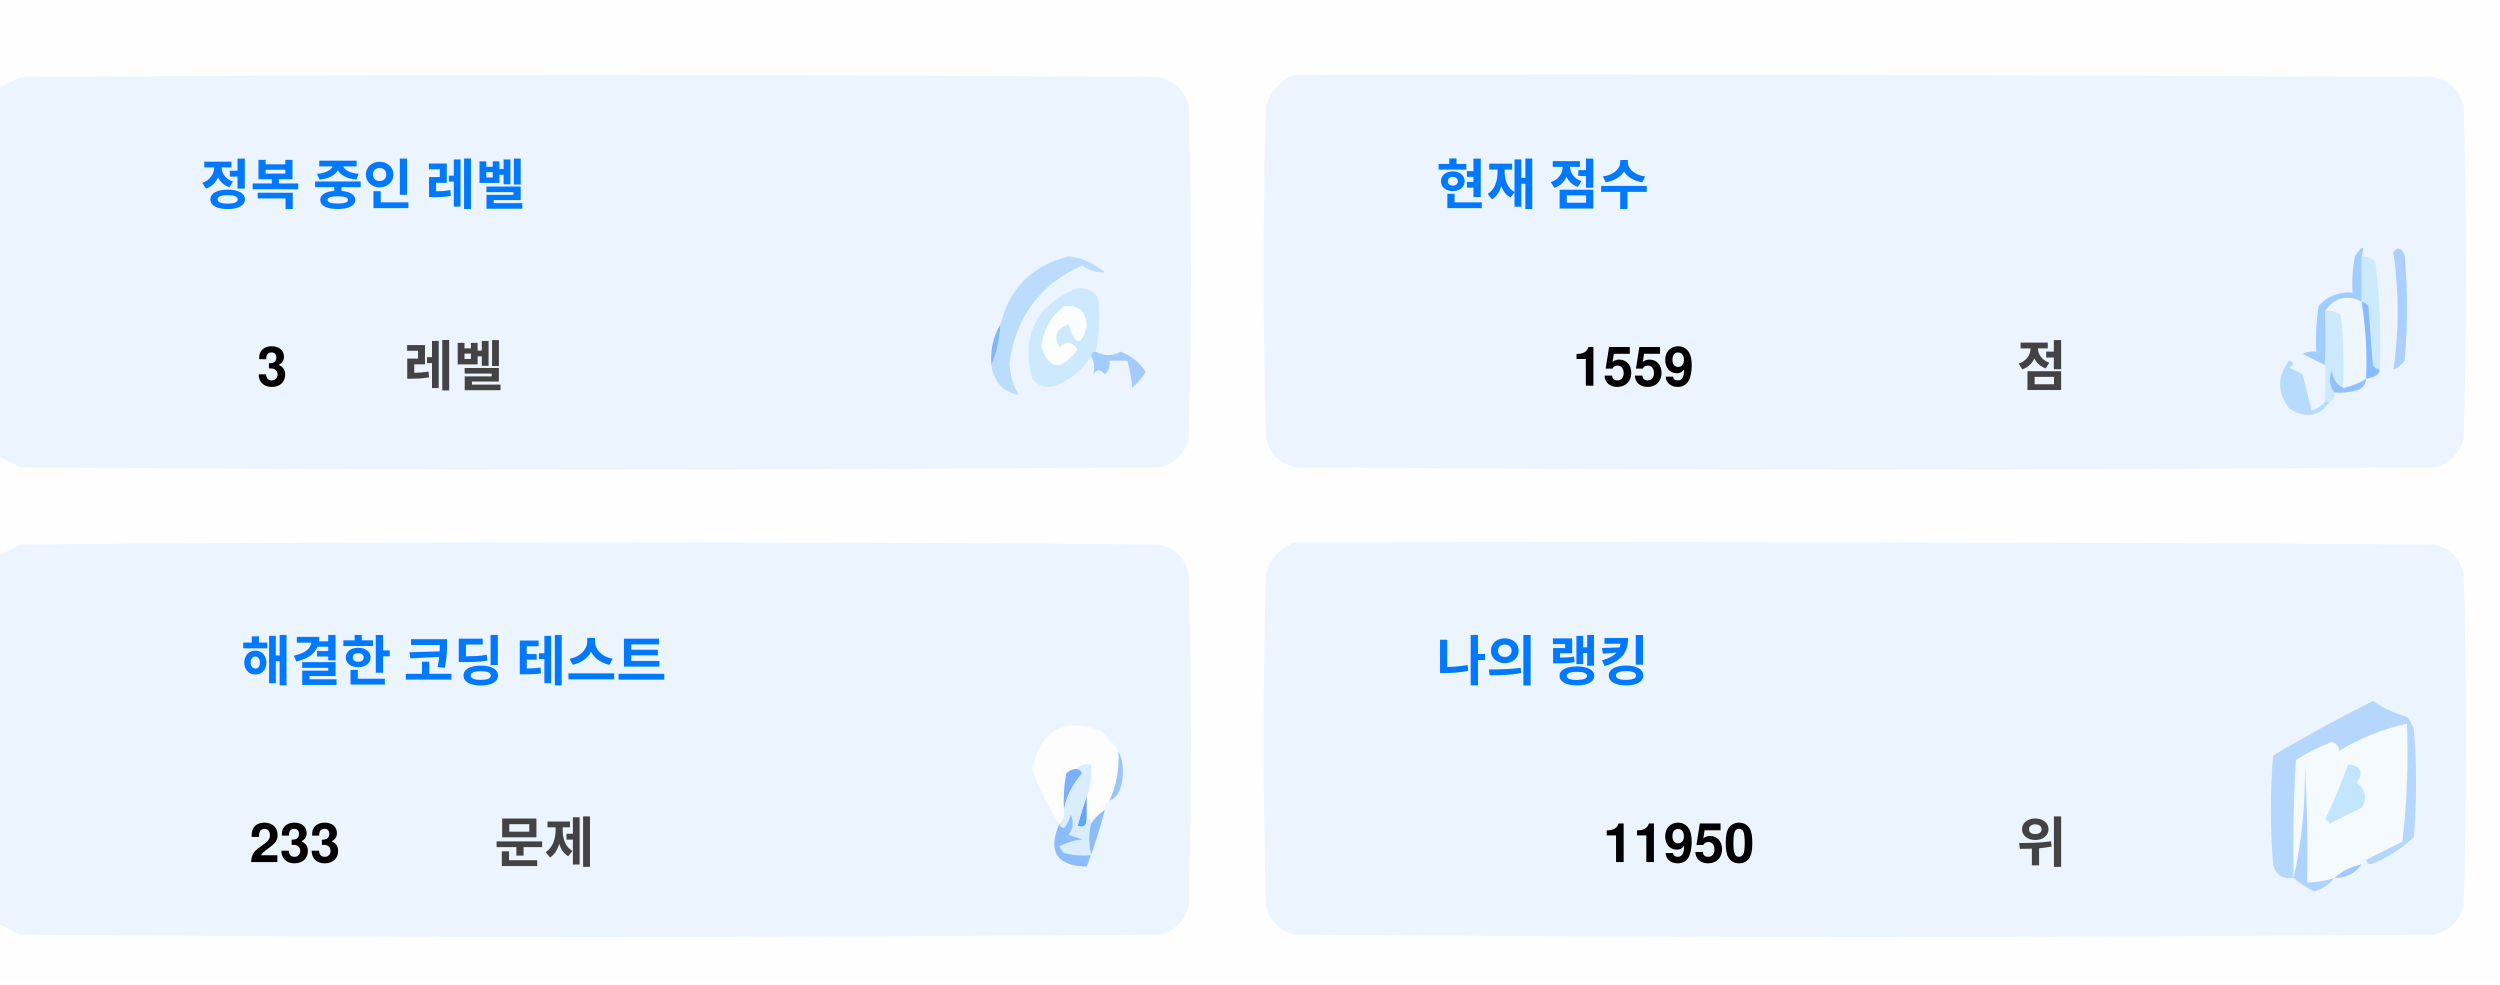
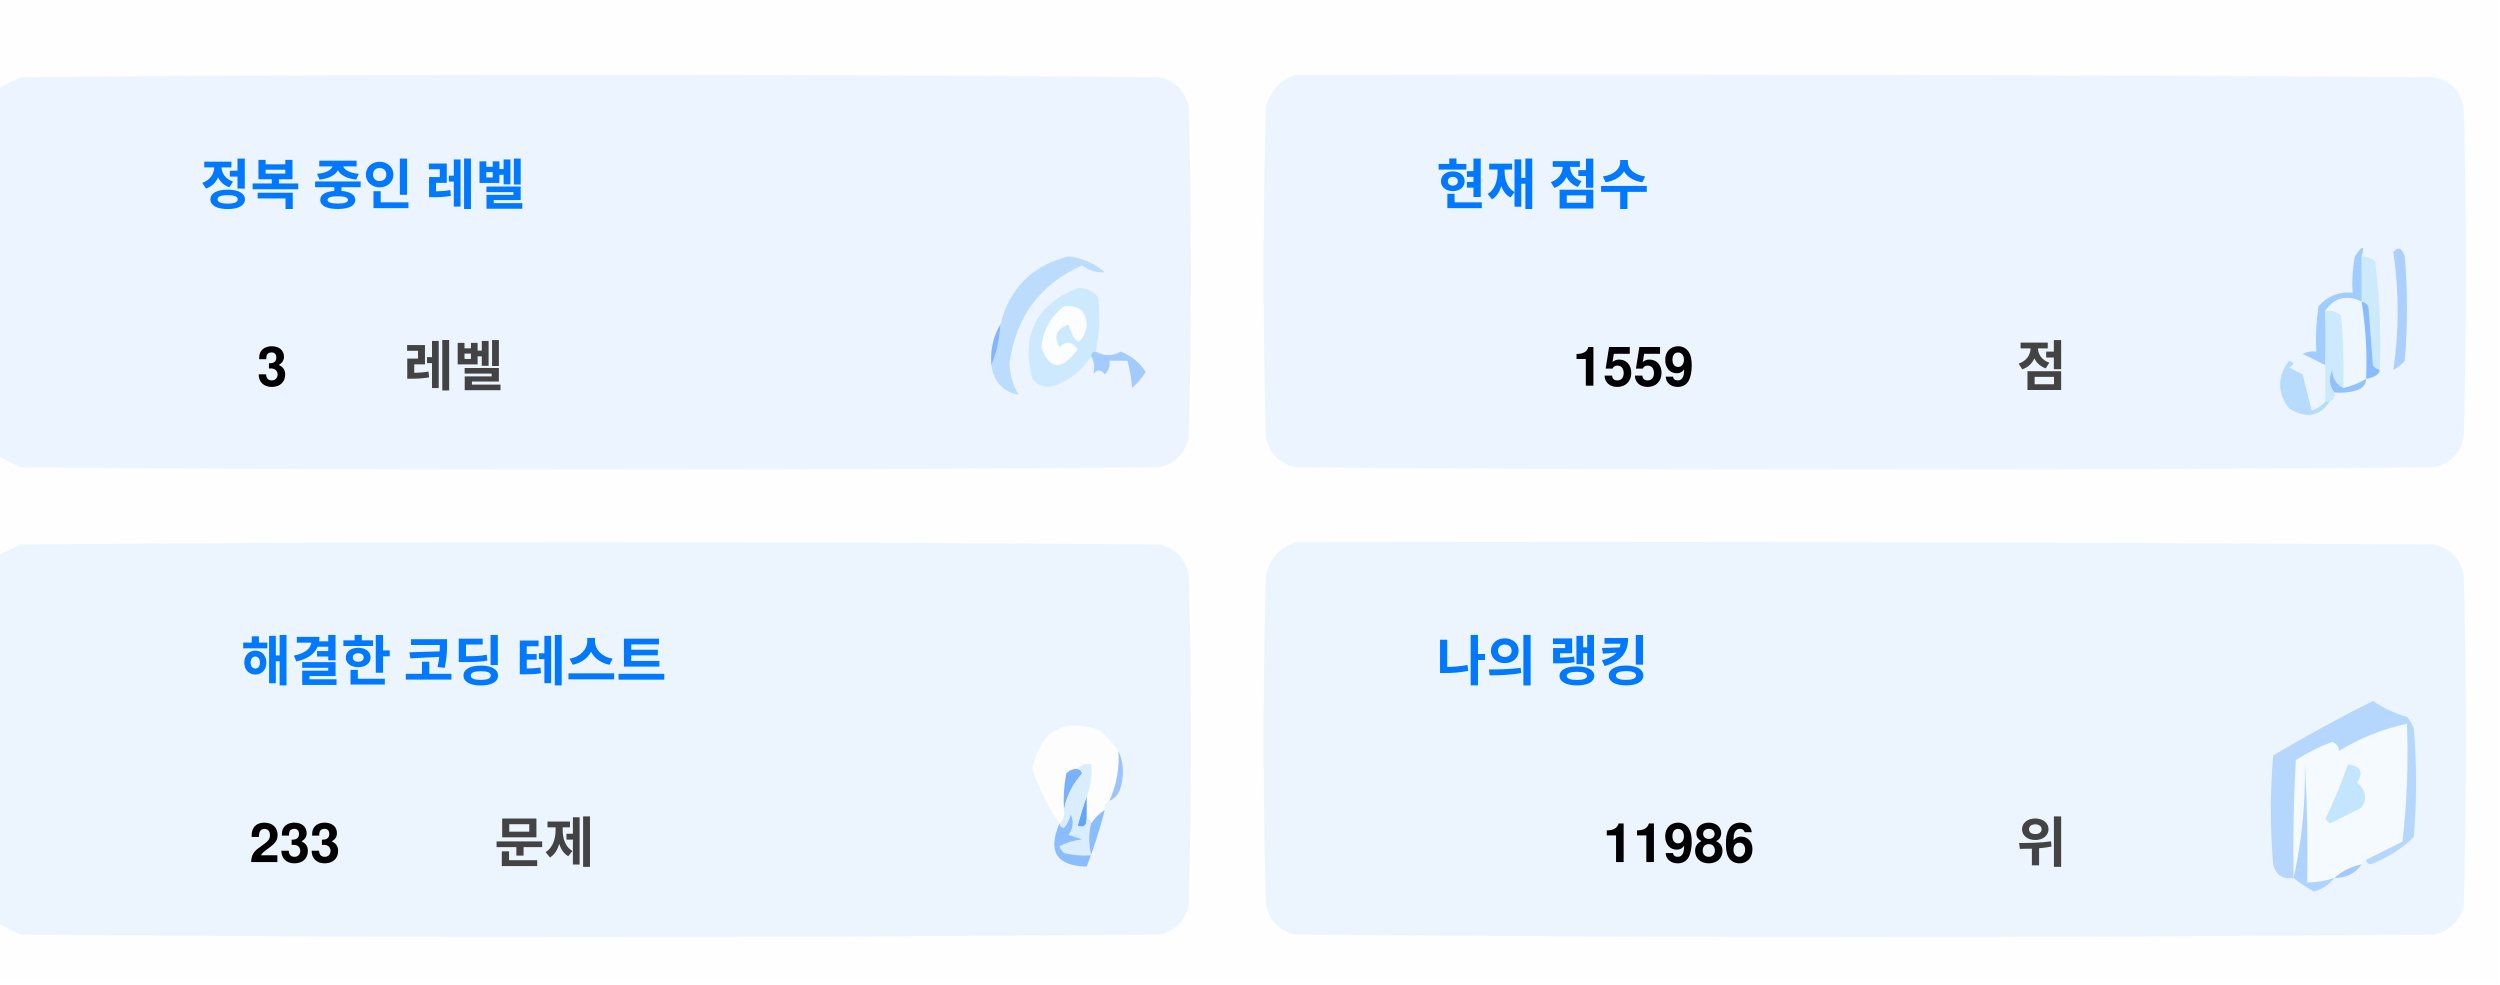
<svg xmlns="http://www.w3.org/2000/svg" version="1.1" width="551px" height="217px" style="shape-rendering:geometricPrecision; text-rendering:geometricPrecision; image-rendering:optimizeQuality; fill-rule:evenodd; clip-rule:evenodd">
  <style>.title {fill: #434343;font-size: 1rem;line-height: 1.5rem;font-weight: bold;font-family: -apple-system, BlinkMacSystemFont, Segoe UI, Helvetica, Arial, sans-serif, Apple Color Emoji, Segoe UI Emoji;}.desc {fill: #434343;font-size: 2.5rem;font-weight: bold;line-height: 1.5rem;font-family: -apple-system, BlinkMacSystemFont, Segoe UI, Helvetica, Arial, sans-serif, Apple Color Emoji, Segoe UI Emoji;}.desc-2 {fill: #434343;font-size: 1rem;font-weight: bold;line-height: 1.5rem;font-family: -apple-system, BlinkMacSystemFont, Segoe UI, Helvetica, Arial, sans-serif, Apple Color Emoji, Segoe UI Emoji;}.text, .desc {animation: twinkling 4s ease-in-out infinite;}@keyframes twinkling {40% { opacity: 1; }50% { opacity: 0.5; }60% { opacity: 1; }70% { opacity: 0.5; }80% { opacity: 1; }}</style>
  <g>
    <path style="opacity:1" fill="#fefefe" d="M -0.5,-0.5 C 183.167,-0.5 366.833,-0.5 550.5,-0.5C 550.5,71.833 550.5,144.167 550.5,216.5C 366.833,216.5 183.167,216.5 -0.5,216.5C -0.5,212.167 -0.5,207.833 -0.5,203.5C 1.14,204.32 2.807,205.153 4.5,206C 88.167,206.667 171.833,206.667 255.5,206C 259,205.167 261.167,203 262,199.5C 262.667,175.167 262.667,150.833 262,126.5C 261.167,123 259,120.833 255.5,120C 171.833,119.333 88.167,119.333 4.5,120C 2.807,120.847 1.14,121.68 -0.5,122.5C -0.5,115.167 -0.5,107.833 -0.5,100.5C 1.14,101.32 2.807,102.153 4.5,103C 88.167,103.667 171.833,103.667 255.5,103C 259,102.167 261.167,100 262,96.5C 262.667,72.167 262.667,47.833 262,23.5C 261.167,20 259,17.833 255.5,17C 171.833,16.333 88.167,16.333 4.5,17C 2.807,17.847 1.14,18.68 -0.5,19.5C -0.5,12.833 -0.5,6.167 -0.5,-0.5 Z" />
  </g>
  <g>
    <path style="opacity:1" fill="#ecf5ff" d="M -0.5,100.5 C -0.5,73.5 -0.5,46.5 -0.5,19.5C 1.14,18.68 2.807,17.847 4.5,17C 88.167,16.333 171.833,16.333 255.5,17C 259,17.833 261.167,20 262,23.5C 262.667,47.833 262.667,72.167 262,96.5C 261.167,100 259,102.167 255.5,103C 171.833,103.667 88.167,103.667 4.5,103C 2.807,102.153 1.14,101.32 -0.5,100.5 Z" />
  </g>
  <g>
    <path style="opacity:1" fill="#ecf5ff" d="M 285.5,16.5 C 369.167,16.333 452.834,16.5 536.5,17C 540,17.833 542.167,20 543,23.5C 543.667,47.833 543.667,72.167 543,96.5C 542.167,100 540,102.167 536.5,103C 452.833,103.667 369.167,103.667 285.5,103C 282,102.167 279.833,100 279,96.5C 278.333,72.167 278.333,47.833 279,23.5C 280.018,19.985 282.185,17.652 285.5,16.5 Z" />
  </g>
  <g>
    <path style="opacity:1" fill="#cdeafd" d="M 520.5,56.5 C 521.583,56.539 522.583,56.873 523.5,57.5C 524.498,65.472 524.831,73.472 524.5,81.5C 523.883,81.389 523.383,81.056 523,80.5C 522.667,76.167 522.333,71.833 522,67.5C 521.617,66.944 521.117,66.611 520.5,66.5C 520.5,63.167 520.5,59.833 520.5,56.5 Z" />
  </g>
  <g>
    <path style="opacity:1" fill="#abcfff" d="M 527.5,55.5 C 528.566,54.308 529.399,54.641 530,56.5C 530.667,64.167 530.667,71.833 530,79.5C 529.311,80.357 528.478,81.023 527.5,81.5C 528.758,73.08 528.758,64.414 527.5,55.5 Z" />
  </g>
  <g>
    <path style="opacity:1" fill="#bbdcfd" d="M 218.5,80.5 C 219.657,77.727 220.324,74.727 220.5,71.5C 222.49,63.51 227.49,58.51 235.5,56.5C 238.528,56.847 241.194,58.014 243.5,60C 241.744,60.141 240.078,59.641 238.5,58.5C 229.247,62.607 223.914,69.773 222.5,80C 222.565,82.526 223.232,84.859 224.5,87C 221.07,86.397 219.07,84.231 218.5,80.5 Z" />
  </g>
  <g>
    <path style="opacity:1" fill="#cde9fd" d="M 241.5,77.5 C 240.833,77.5 240.5,77.833 240.5,78.5C 238.628,81.529 235.961,83.695 232.5,85C 230.536,85.624 228.869,85.124 227.5,83.5C 225.021,73.791 228.354,67.124 237.5,63.5C 239.374,63.39 240.874,64.056 242,65.5C 242.497,69.524 242.331,73.524 241.5,77.5 Z" />
  </g>
  <g>
    <path style="opacity:1" fill="#fcfdfe" d="M 234.5,67.5 C 237.826,67.162 239.493,68.662 239.5,72C 238.334,76.434 237,76.267 235.5,71.5C 232.832,72.515 232.166,74.182 233.5,76.5C 235.017,75.089 236.351,75.256 237.5,77C 234.006,81.771 231.34,81.605 229.5,76.5C 229.904,72.771 231.571,69.771 234.5,67.5 Z" />
  </g>
  <g>
    <path style="opacity:1" fill="#a1ccfe" d="M 520.5,56.5 C 520.5,59.833 520.5,63.167 520.5,66.5C 517.238,64.922 514.572,65.589 512.5,68.5C 512.617,72.81 512.617,76.81 512.5,80.5C 510.86,79.68 509.193,78.847 507.5,78C 508.448,77.517 509.448,77.35 510.5,77.5C 510.335,74.15 510.502,70.817 511,67.5C 512.995,65.253 515.495,64.253 518.5,64.5C 518.336,61.813 518.503,59.146 519,56.5C 520.731,53.969 521.231,53.969 520.5,56.5 Z" />
  </g>
  <g>
    <path style="opacity:1" fill="#cde9fd" d="M 512.5,68.5 C 513.822,68.33 514.989,68.663 516,69.5C 516.499,74.823 516.666,80.156 516.5,85.5C 514.955,84.77 514.122,83.437 514,81.5C 513.22,83.387 513.387,85.054 514.5,86.5C 514.672,87.492 514.338,88.158 513.5,88.5C 513.167,88.5 512.833,88.5 512.5,88.5C 512.5,85.833 512.5,83.167 512.5,80.5C 512.617,76.81 512.617,72.81 512.5,68.5 Z" />
  </g>
  <g>
    <path style="opacity:1" fill="#eef6fe" d="M 520.5,66.5 C 521.407,72.106 521.74,77.773 521.5,83.5C 519.95,84.441 518.284,85.108 516.5,85.5C 516.666,80.156 516.499,74.823 516,69.5C 514.989,68.663 513.822,68.33 512.5,68.5C 514.572,65.589 517.238,64.922 520.5,66.5 Z" />
  </g>
  <g>
    <path style="opacity:1" fill="#88bcff" d="M 520.5,66.5 C 521.117,66.611 521.617,66.944 522,67.5C 522.333,71.833 522.667,76.167 523,80.5C 523.383,81.056 523.883,81.389 524.5,81.5C 524.445,82.469 523.445,83.136 521.5,83.5C 521.74,77.773 521.407,72.106 520.5,66.5 Z" />
  </g>
  <g>
    <path style="opacity:1" fill="#82b5fe" d="M 220.5,71.5 C 220.324,74.727 219.657,77.727 218.5,80.5C 218.215,77.171 218.882,74.171 220.5,71.5 Z" />
  </g>
  <g>
    <path style="opacity:1" fill="#a3cbfe" d="M 240.5,78.5 C 240.5,77.833 240.833,77.5 241.5,77.5C 243.391,78.536 245.224,78.536 247,77.5C 249.391,78.429 251.225,79.929 252.5,82C 251.681,83.319 250.681,84.486 249.5,85.5C 249.409,83.777 249.075,81.777 248.5,79.5C 247.167,79.5 245.833,79.5 244.5,79.5C 244.719,80.675 244.386,81.675 243.5,82.5C 242.575,81.359 241.741,81.359 241,82.5C 241.331,80.981 241.164,79.648 240.5,78.5 Z" />
  </g>
  <g>
    <path style="opacity:1" fill="#b7dbfd" d="M 512.5,88.5 C 512.833,88.5 513.167,88.5 513.5,88.5C 511.199,91.857 508.199,92.357 504.5,90C 501.872,86.535 501.872,83.035 504.5,79.5C 505.696,79.846 505.696,80.346 504.5,81C 505.5,81.5 506.5,82 507.5,82.5C 508.167,85.167 508.833,87.833 509.5,90.5C 510.739,90.058 511.739,89.391 512.5,88.5 Z" />
  </g>
  <g>
    <path style="opacity:1" fill="#92c1fe" d="M 516.5,85.5 C 518.284,85.108 519.95,84.441 521.5,83.5C 521.423,84.75 520.756,85.583 519.5,86C 517.866,86.493 516.199,86.66 514.5,86.5C 513.387,85.054 513.22,83.387 514,81.5C 514.122,83.437 514.955,84.77 516.5,85.5 Z" />
  </g>
  <g>
    <path style="opacity:1" fill="#ecf5fe" d="M -0.5,203.5 C -0.5,176.5 -0.5,149.5 -0.5,122.5C 1.14,121.68 2.807,120.847 4.5,120C 88.167,119.333 171.833,119.333 255.5,120C 259,120.833 261.167,123 262,126.5C 262.667,150.833 262.667,175.167 262,199.5C 261.167,203 259,205.167 255.5,206C 171.833,206.667 88.167,206.667 4.5,206C 2.807,205.153 1.14,204.32 -0.5,203.5 Z" />
  </g>
  <g>
    <path style="opacity:1" fill="#ecf5fe" d="M 285.5,119.5 C 369.167,119.333 452.834,119.5 536.5,120C 540,120.833 542.167,123 543,126.5C 543.667,150.833 543.667,175.167 543,199.5C 542.167,203 540,205.167 536.5,206C 452.833,206.667 369.167,206.667 285.5,206C 282,205.167 279.833,203 279,199.5C 278.333,175.167 278.333,150.833 279,126.5C 280.018,122.985 282.185,120.652 285.5,119.5 Z" />
  </g>
  <g>
    <path style="opacity:1" fill="#fdfdfe" d="M 246.5,165.5 C 246.758,169.367 246.092,173.034 244.5,176.5C 243.662,176.842 243.328,177.508 243.5,178.5C 242.272,179.306 241.272,180.306 240.5,181.5C 240.5,180.833 240.167,180.5 239.5,180.5C 239.5,178.833 239.5,177.167 239.5,175.5C 240.369,173.283 240.702,170.95 240.5,168.5C 239.209,168.263 238.209,168.596 237.5,169.5C 236.504,169.414 235.671,169.748 235,170.5C 234.503,173.146 234.336,175.813 234.5,178.5C 234.737,179.791 234.404,180.791 233.5,181.5C 230.986,177.806 228.986,173.806 227.5,169.5C 229.309,160.957 234.309,158.124 242.5,161C 244.07,162.397 245.404,163.897 246.5,165.5 Z" />
  </g>
  <g>
    <path style="opacity:1" fill="#f5faff" d="M 521.5,189.5 C 520.833,189.5 520.5,189.833 520.5,190.5C 518.181,190.992 516.181,191.992 514.5,193.5C 512.565,194.15 510.565,194.483 508.5,194.5C 508.666,185.827 508.5,177.16 508,168.5C 508.141,177.227 507.308,185.56 505.5,193.5C 505.334,184.827 505.5,176.16 506,167.5C 508.527,165.903 511.194,164.57 514,163.5C 515.011,163.892 515.511,164.559 515.5,165.5C 520.21,162.641 525.21,160.641 530.5,159.5C 530.831,168.192 530.498,176.859 529.5,185.5C 526.807,186.847 524.14,188.18 521.5,189.5 Z" />
  </g>
  <g>
    <path style="opacity:1" fill="#b6d7fd" d="M 521.5,189.5 C 524.14,188.18 526.807,186.847 529.5,185.5C 530.498,176.859 530.831,168.192 530.5,159.5C 525.21,160.641 520.21,162.641 515.5,165.5C 515.511,164.559 515.011,163.892 514,163.5C 511.194,164.57 508.527,165.903 506,167.5C 505.5,176.16 505.334,184.827 505.5,193.5C 503.089,193.863 501.589,192.863 501,190.5C 500.333,182.5 500.333,174.5 501,166.5C 508.173,162.246 515.507,158.246 523,154.5C 525.304,156.068 527.804,157.235 530.5,158C 531.126,158.75 531.626,159.584 532,160.5C 532.667,168.5 532.667,176.5 532,184.5C 529.292,187.111 526.125,189.111 522.5,190.5C 521.893,190.376 521.56,190.043 521.5,189.5 Z" />
  </g>
  <g>
    <path style="opacity:1" fill="#c3e5fe" d="M 517.5,168.5 C 520.317,168.801 520.984,170.134 519.5,172.5C 521.439,174.122 521.772,175.956 520.5,178C 518.167,179.167 515.833,180.333 513.5,181.5C 513.167,181.167 512.833,180.833 512.5,180.5C 514.414,176.515 516.081,172.515 517.5,168.5 Z" />
  </g>
  <g>
    <path style="opacity:1" fill="#7ab1fc" d="M 237.5,169.5 C 238.043,169.56 238.376,169.893 238.5,170.5C 236.395,172.836 235.062,175.503 234.5,178.5C 234.336,175.813 234.503,173.146 235,170.5C 235.671,169.748 236.504,169.414 237.5,169.5 Z" />
  </g>
  <g>
    <path style="opacity:1" fill="#afd3ff" d="M 514.5,193.5 C 513.378,194.947 511.878,195.947 510,196.5C 508.348,195.601 506.848,194.601 505.5,193.5C 507.308,185.56 508.141,177.227 508,168.5C 508.5,177.16 508.666,185.827 508.5,194.5C 510.565,194.483 512.565,194.15 514.5,193.5 Z" />
  </g>
  <g>
    <path style="opacity:1" fill="#9cc3fd" d="M 246.5,165.5 C 247.634,167.966 247.801,170.633 247,173.5C 246.623,174.942 245.79,175.942 244.5,176.5C 246.092,173.034 246.758,169.367 246.5,165.5 Z" />
  </g>
  <g>
    <path style="opacity:1" fill="#62a6fc" d="M 239.5,175.5 C 239.5,177.167 239.5,178.833 239.5,180.5C 239.483,182.028 238.816,182.528 237.5,182C 238.117,179.723 238.784,177.556 239.5,175.5 Z" />
  </g>
  <g>
    <path style="opacity:1" fill="#daedfe" d="M 237.5,169.5 C 238.209,168.596 239.209,168.263 240.5,168.5C 240.702,170.95 240.369,173.283 239.5,175.5C 238.784,177.556 238.117,179.723 237.5,182C 238.816,182.528 239.483,182.028 239.5,180.5C 240.167,180.5 240.5,180.833 240.5,181.5C 239.918,183.669 239.918,186.002 240.5,188.5C 238.473,188.662 236.473,188.495 234.5,188C 234.043,187.586 233.709,187.086 233.5,186.5C 235.078,185.702 236.744,185.202 238.5,185C 237.5,184.667 236.5,184.333 235.5,184C 236.554,182.612 236.72,181.112 236,179.5C 235.751,180.624 235.251,181.624 234.5,182.5C 233.893,182.376 233.56,182.043 233.5,181.5C 234.404,180.791 234.737,179.791 234.5,178.5C 235.062,175.503 236.395,172.836 238.5,170.5C 238.376,169.893 238.043,169.56 237.5,169.5 Z" />
  </g>
  <g>
    <path style="opacity:1" fill="#8bbcfd" d="M 243.5,178.5 C 242.395,182.803 241.062,186.969 239.5,191C 232.857,190.847 230.857,187.68 233.5,181.5C 233.56,182.043 233.893,182.376 234.5,182.5C 235.251,181.624 235.751,180.624 236,179.5C 236.72,181.112 236.554,182.612 235.5,184C 236.5,184.333 237.5,184.667 238.5,185C 236.744,185.202 235.078,185.702 233.5,186.5C 233.709,187.086 234.043,187.586 234.5,188C 236.473,188.495 238.473,188.662 240.5,188.5C 239.918,186.002 239.918,183.669 240.5,181.5C 241.272,180.306 242.272,179.306 243.5,178.5 Z" />
  </g>
  <g>
    <path style="opacity:1" fill="#a4c8ff" d="M 520.5,190.5 C 519.089,192.539 517.089,193.539 514.5,193.5C 516.181,191.992 518.181,190.992 520.5,190.5 Z" />
  </g>
  <text text-anchor="middle" x="80" y="45" class="title" style="fill:#0078ff;" stroke="#none" stroke-width="1">정복 중인 레벨</text>
  <text text-anchor="middle" x="60" y="85" class="desc" style="fill:#000000;" stroke="#none" stroke-width="1">3</text>
  <text text-anchor="middle" x="100" y="85" class="desc-2" style="fill:#434343;" stroke="#none" stroke-width="1">레벨</text>
  <text text-anchor="middle" x="340" y="45" class="title" style="fill:#0078ff;" stroke="#none" stroke-width="1">현재 점수</text>
  <text text-anchor="middle" x="360" y="85" class="desc" style="fill:#000000;" stroke="#none" stroke-width="1">1559</text>
  <text text-anchor="middle" x="450" y="85" class="desc-2" style="fill:#434343;" stroke="#none" stroke-width="1">점</text>
  <text text-anchor="middle" x="100" y="150" class="title" style="fill:#0078ff;" stroke="#none" stroke-width="1">해결한 코딩 테스트</text>
  <text text-anchor="middle" x="65" y="190" class="desc" style="fill:#000000;" stroke="#none" stroke-width="1">233</text>
  <text text-anchor="middle" x="120" y="190" class="desc-2" style="fill:#434343;" stroke="#none" stroke-width="1">문제</text>
  <text text-anchor="middle" x="340" y="150" class="title" style="fill:#0078ff;" stroke="#none" stroke-width="1">나의 랭킹</text>
-   <text text-anchor="middle" x="370" y="190" class="desc" style="fill:#000000;" stroke="#none" stroke-width="1">11950</text>
+   <text text-anchor="middle" x="370" y="190" class="desc" style="fill:#000000;" stroke="#none" stroke-width="1">11986</text>
  <text text-anchor="middle" x="450" y="190" class="desc-2" style="fill:#434343;" stroke="#none" stroke-width="1">위</text>
</svg>
